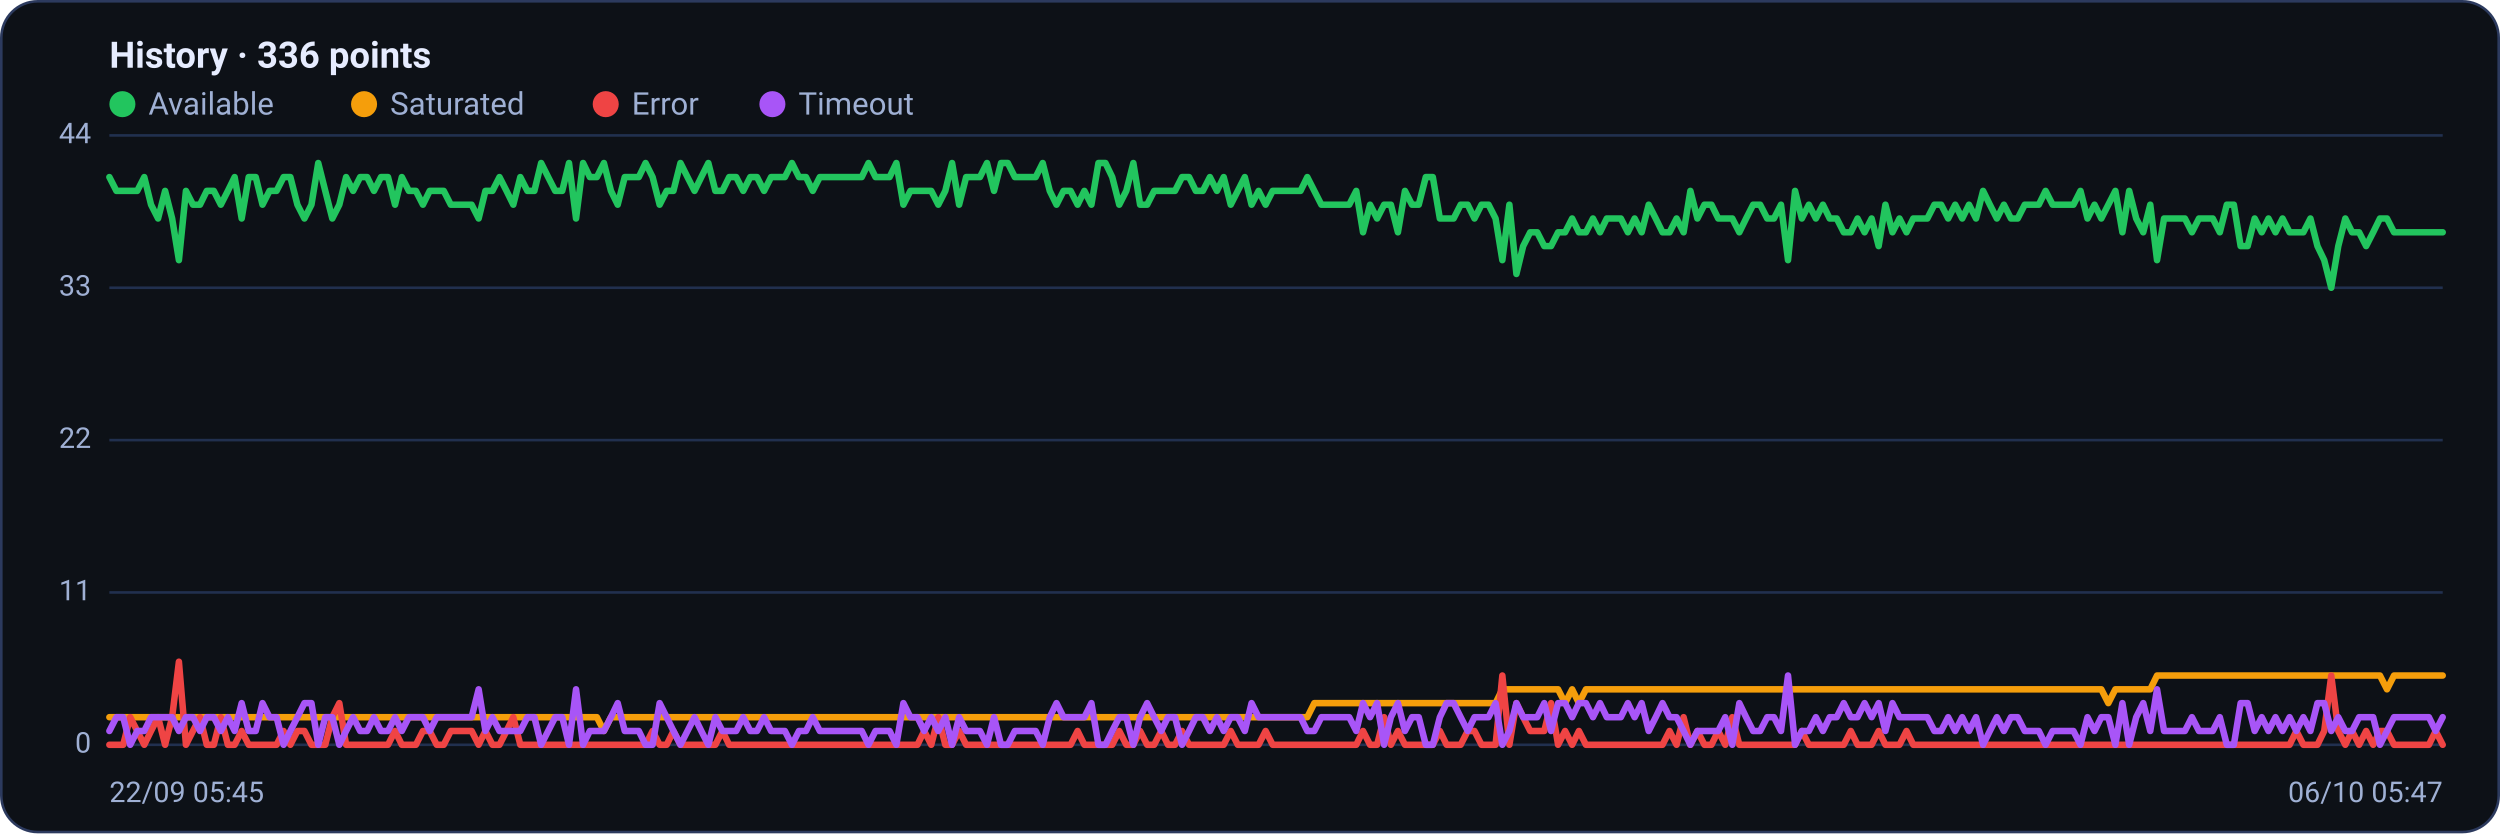
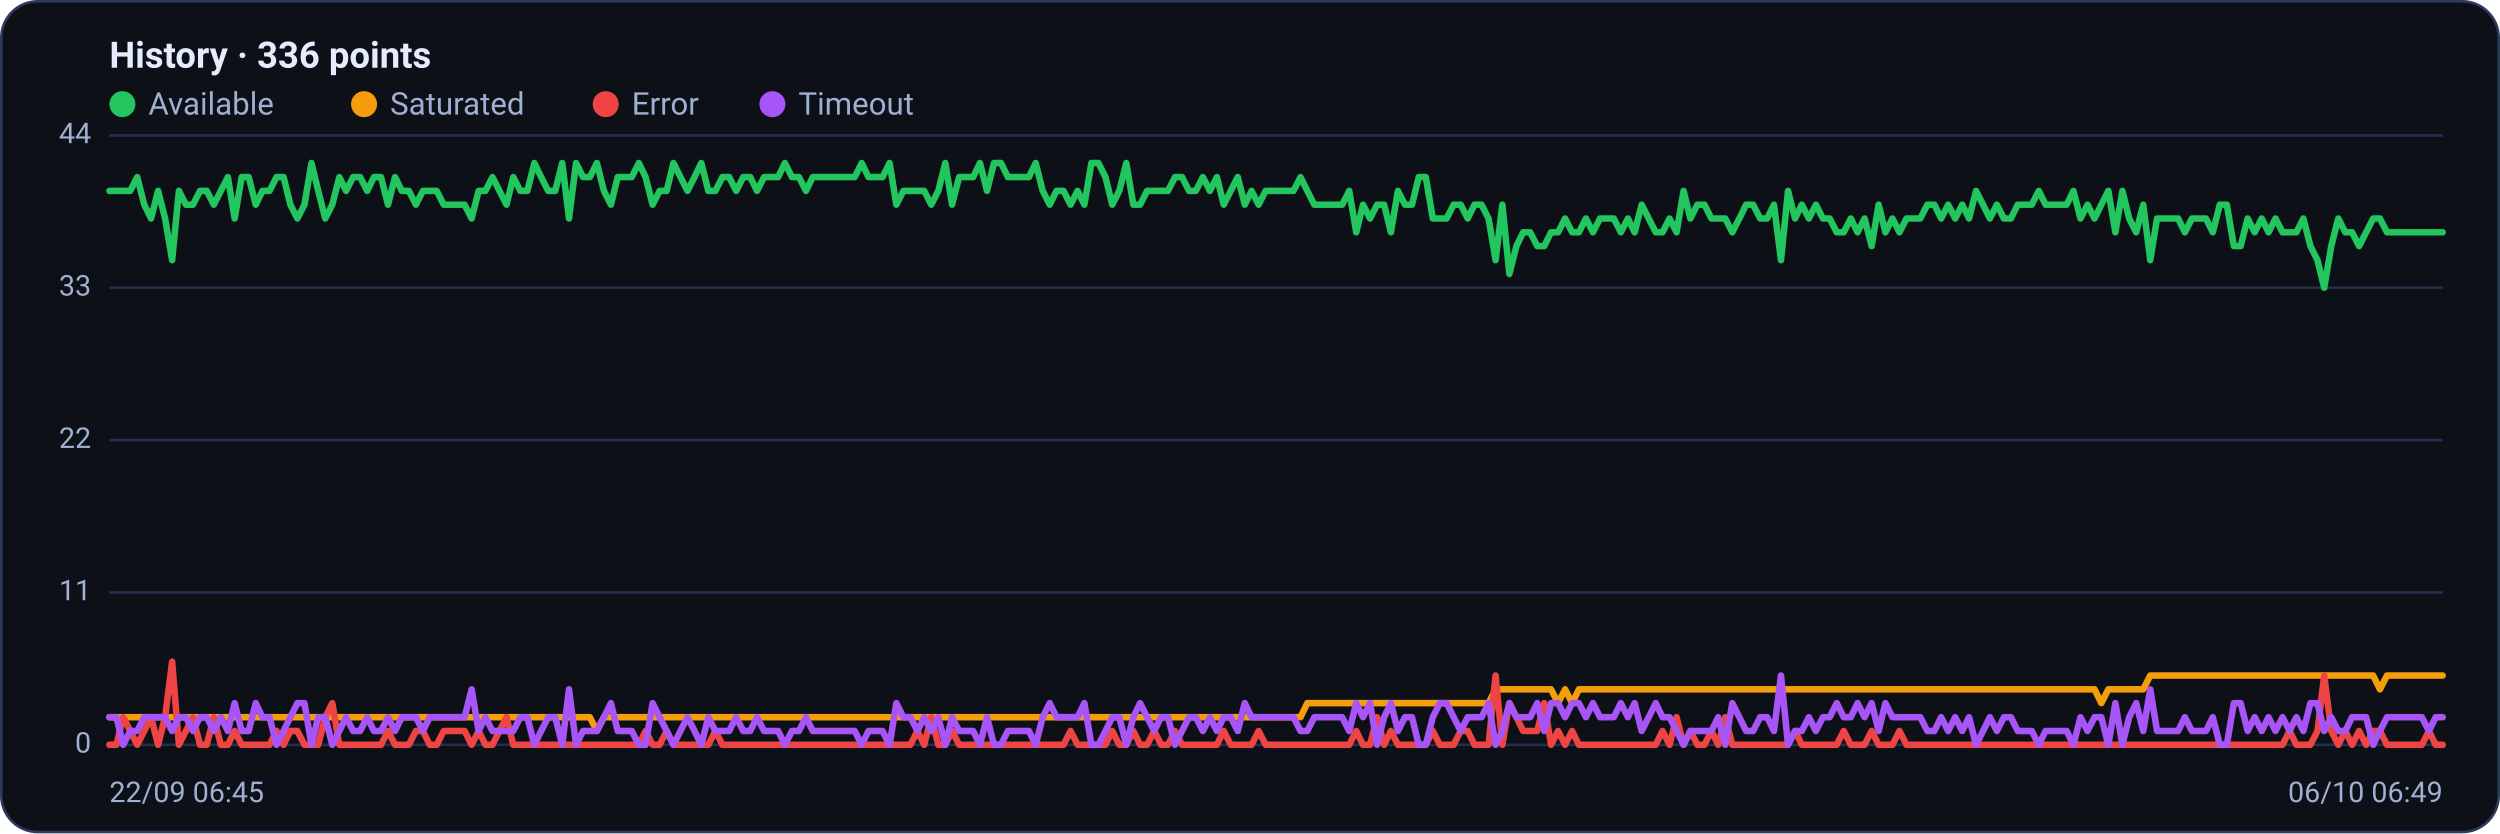
<svg xmlns="http://www.w3.org/2000/svg" viewBox="0 0 960 320" width="960" height="320" font-family="Segoe UI, system-ui, -apple-system, Roboto, Helvetica, Arial, sans-serif" role="img" aria-label="Availability history per region">
  <rect x="0.5" y="0.5" width="959" height="319" rx="14" fill="#0d1117" stroke="#2c3a5e" />
  <text x="42" y="26" font-size="14" font-weight="600" fill="#e6ecff">History · 336 points</text>
  <circle cx="47" cy="40" r="5" fill="#22c55e" />
  <text x="57" y="44" font-size="12" fill="#9fb0d4">Available</text>
  <circle cx="139.8" cy="40" r="5" fill="#f59e0b" />
  <text x="149.8" y="44" font-size="12" fill="#9fb0d4">Saturated</text>
  <circle cx="232.6" cy="40" r="5" fill="#ef4444" />
  <text x="242.6" y="44" font-size="12" fill="#9fb0d4">Error</text>
  <circle cx="296.6" cy="40" r="5" fill="#a855f7" />
  <text x="306.6" y="44" font-size="12" fill="#9fb0d4">Timeout</text>
  <line x1="42" y1="286.0" x2="938" y2="286.0" stroke="#21304f" stroke-width="1" />
  <text x="35" y="289.0" text-anchor="end" font-size="11" fill="#9fb0d4">0</text>
  <line x1="42" y1="227.5" x2="938" y2="227.5" stroke="#21304f" stroke-width="1" />
  <text x="35" y="230.5" text-anchor="end" font-size="11" fill="#9fb0d4">11</text>
  <line x1="42" y1="169.0" x2="938" y2="169.0" stroke="#21304f" stroke-width="1" />
  <text x="35" y="172.0" text-anchor="end" font-size="11" fill="#9fb0d4">22</text>
  <line x1="42" y1="110.5" x2="938" y2="110.5" stroke="#21304f" stroke-width="1" />
  <text x="35" y="113.5" text-anchor="end" font-size="11" fill="#9fb0d4">33</text>
  <line x1="42" y1="52.0" x2="938" y2="52.0" stroke="#21304f" stroke-width="1" />
  <text x="35" y="55.0" text-anchor="end" font-size="11" fill="#9fb0d4">44</text>
-   <polyline fill="none" stroke="#22c55e" stroke-width="2.5" stroke-linejoin="round" stroke-linecap="round" points="42.0,68.0 44.7,73.3 47.3,73.3 50.0,73.3 52.7,73.3 55.4,68.0 58.0,78.6 60.7,83.9 63.4,73.3 66.1,83.9 68.7,99.9 71.4,73.3 74.1,78.6 76.8,78.6 79.4,73.3 82.1,73.3 84.8,78.6 87.5,73.3 90.1,68.0 92.8,83.9 95.5,68.0 98.2,68.0 100.8,78.6 103.5,73.3 106.2,73.3 108.9,68.0 111.5,68.0 114.2,78.6 116.9,83.9 119.6,78.6 122.2,62.6 124.9,73.3 127.6,83.9 130.3,78.6 132.9,68.0 135.6,73.3 138.3,68.0 141.0,68.0 143.6,73.3 146.3,68.0 149.0,68.0 151.7,78.6 154.3,68.0 157.0,73.3 159.7,73.3 162.4,78.6 165.0,73.3 167.7,73.3 170.4,73.3 173.1,78.6 175.7,78.6 178.4,78.6 181.1,78.6 183.8,83.9 186.4,73.3 189.1,73.3 191.8,68.0 194.5,73.3 197.1,78.6 199.8,68.0 202.5,73.3 205.2,73.3 207.8,62.6 210.5,68.0 213.2,73.3 215.9,73.3 218.5,62.6 221.2,83.9 223.9,62.6 226.5,68.0 229.2,68.0 231.9,62.6 234.6,73.3 237.2,78.6 239.9,68.0 242.6,68.0 245.3,68.0 247.9,62.6 250.6,68.0 253.3,78.6 256.0,73.3 258.6,73.3 261.3,62.6 264.0,68.0 266.7,73.3 269.3,68.0 272.0,62.6 274.7,73.3 277.4,73.3 280.0,68.0 282.7,68.0 285.4,73.3 288.1,68.0 290.7,68.0 293.4,73.3 296.1,68.0 298.8,68.0 301.4,68.0 304.1,62.6 306.8,68.0 309.5,68.0 312.1,73.3 314.8,68.0 317.5,68.0 320.2,68.0 322.8,68.0 325.5,68.0 328.2,68.0 330.9,68.0 333.5,62.6 336.2,68.0 338.9,68.0 341.6,68.0 344.2,62.6 346.9,78.6 349.6,73.3 352.3,73.3 354.9,73.3 357.6,73.3 360.3,78.6 363.0,73.3 365.6,62.6 368.3,78.6 371.0,68.0 373.7,68.0 376.3,68.0 379.0,62.6 381.7,73.3 384.4,62.6 387.0,62.6 389.7,68.0 392.4,68.0 395.1,68.0 397.7,68.0 400.4,62.6 403.1,73.3 405.7,78.6 408.4,73.3 411.1,73.3 413.8,78.6 416.4,73.3 419.1,78.6 421.8,62.6 424.5,62.6 427.1,68.0 429.8,78.6 432.5,73.3 435.2,62.6 437.8,78.6 440.5,78.6 443.2,73.3 445.9,73.3 448.5,73.3 451.2,73.3 453.9,68.0 456.6,68.0 459.2,73.3 461.9,73.3 464.6,68.0 467.3,73.3 469.9,68.0 472.6,78.6 475.3,73.3 478.0,68.0 480.6,78.6 483.3,73.3 486.0,78.6 488.7,73.3 491.3,73.3 494.0,73.3 496.7,73.3 499.4,73.3 502.0,68.0 504.7,73.3 507.4,78.6 510.1,78.6 512.7,78.6 515.4,78.6 518.1,78.6 520.8,73.3 523.4,89.2 526.1,78.6 528.8,83.9 531.5,78.6 534.1,78.6 536.8,89.2 539.5,73.3 542.2,78.6 544.8,78.6 547.5,68.0 550.2,68.0 552.9,83.9 555.5,83.9 558.2,83.9 560.9,78.6 563.6,78.6 566.2,83.9 568.9,78.6 571.6,78.6 574.3,83.9 576.9,99.9 579.6,78.6 582.3,105.2 584.9,94.5 587.6,89.2 590.3,89.2 593.0,94.5 595.6,94.5 598.3,89.2 601.0,89.2 603.7,83.9 606.3,89.2 609.0,89.2 611.7,83.9 614.4,89.2 617.0,83.9 619.7,83.9 622.4,83.9 625.1,89.2 627.7,83.9 630.4,89.2 633.1,78.6 635.8,83.9 638.4,89.2 641.1,89.2 643.8,83.9 646.5,89.2 649.1,73.3 651.8,83.9 654.5,78.6 657.2,78.6 659.8,83.9 662.5,83.9 665.2,83.9 667.9,89.2 670.5,83.9 673.2,78.6 675.9,78.6 678.6,83.9 681.2,83.9 683.9,78.6 686.6,99.9 689.3,73.3 691.9,83.9 694.6,78.6 697.3,83.9 700.0,78.6 702.6,83.9 705.3,83.9 708.0,89.2 710.7,89.2 713.3,83.9 716.0,89.2 718.7,83.9 721.4,94.5 724.0,78.6 726.7,89.2 729.4,83.9 732.1,89.2 734.7,83.9 737.4,83.9 740.1,83.9 742.8,78.6 745.4,78.6 748.1,83.9 750.8,78.6 753.5,83.9 756.1,78.6 758.8,83.9 761.5,73.3 764.1,78.6 766.8,83.9 769.5,78.6 772.2,83.9 774.8,83.9 777.5,78.6 780.2,78.6 782.9,78.6 785.5,73.3 788.2,78.6 790.9,78.6 793.6,78.6 796.2,78.6 798.9,73.3 801.6,83.9 804.3,78.6 806.9,83.9 809.6,78.6 812.3,73.3 815.0,89.2 817.6,73.3 820.3,83.9 823.0,89.2 825.7,78.6 828.3,99.9 831.0,83.9 833.7,83.9 836.4,83.9 839.0,83.9 841.7,89.2 844.4,83.9 847.1,83.9 849.7,83.9 852.4,89.2 855.1,78.6 857.8,78.6 860.4,94.5 863.1,94.5 865.8,83.9 868.5,89.2 871.1,83.9 873.8,89.2 876.5,83.9 879.2,89.2 881.8,89.2 884.5,89.2 887.2,83.9 889.9,94.5 892.5,99.9 895.2,110.5 897.9,94.5 900.6,83.9 903.2,89.2 905.9,89.2 908.6,94.5 911.3,89.2 913.9,83.9 916.6,83.9 919.3,89.2 922.0,89.2 924.6,89.2 927.3,89.2 930.0,89.2 932.7,89.2 935.3,89.2 938.0,89.2" />
-   <polyline fill="none" stroke="#f59e0b" stroke-width="2.5" stroke-linejoin="round" stroke-linecap="round" points="42.0,275.4 44.7,275.4 47.3,275.4 50.0,275.4 52.7,275.4 55.4,275.4 58.0,275.4 60.7,275.4 63.4,275.4 66.1,275.4 68.7,275.4 71.4,275.4 74.1,275.4 76.8,275.4 79.4,275.4 82.1,275.4 84.8,275.4 87.5,275.4 90.1,275.4 92.8,275.4 95.5,275.4 98.2,275.4 100.8,275.4 103.5,275.4 106.2,275.4 108.9,275.4 111.5,275.4 114.2,275.4 116.9,275.4 119.6,275.4 122.2,275.4 124.9,275.4 127.6,275.4 130.3,275.4 132.9,275.4 135.6,275.4 138.3,275.4 141.0,275.4 143.6,275.4 146.3,275.4 149.0,275.4 151.7,275.4 154.3,275.4 157.0,275.4 159.7,275.4 162.4,275.4 165.0,275.4 167.7,275.4 170.4,275.4 173.1,275.4 175.7,275.4 178.4,275.4 181.1,275.4 183.8,275.4 186.4,275.4 189.1,275.4 191.8,275.4 194.5,275.4 197.1,275.4 199.8,275.4 202.5,275.4 205.2,275.4 207.8,275.4 210.5,275.4 213.2,275.4 215.9,275.4 218.5,275.4 221.2,275.4 223.9,275.4 226.5,275.4 229.2,275.4 231.9,280.7 234.6,275.4 237.2,275.4 239.9,275.4 242.6,275.4 245.3,275.4 247.9,275.4 250.6,275.4 253.3,275.4 256.0,275.4 258.6,275.4 261.3,275.4 264.0,275.4 266.7,275.4 269.3,275.4 272.0,275.4 274.7,275.4 277.4,275.4 280.0,275.4 282.7,275.4 285.4,275.4 288.1,275.4 290.7,275.4 293.4,275.4 296.1,275.4 298.8,275.4 301.4,275.4 304.1,275.4 306.8,275.4 309.5,275.4 312.1,275.4 314.8,275.4 317.5,275.4 320.2,275.4 322.8,275.4 325.5,275.4 328.2,275.4 330.9,275.4 333.5,275.4 336.2,275.4 338.9,275.4 341.6,275.4 344.2,275.4 346.9,275.4 349.6,275.4 352.3,275.4 354.9,275.4 357.6,275.4 360.3,275.4 363.0,275.4 365.6,275.4 368.3,275.4 371.0,275.4 373.7,275.4 376.3,275.4 379.0,275.4 381.7,275.4 384.4,275.4 387.0,275.4 389.7,275.4 392.4,275.4 395.1,275.4 397.7,275.4 400.4,275.4 403.1,275.4 405.7,275.4 408.4,275.4 411.1,275.4 413.8,275.4 416.4,275.4 419.1,275.4 421.8,275.4 424.5,275.4 427.1,275.4 429.8,275.4 432.5,275.4 435.2,275.4 437.8,275.4 440.5,275.4 443.2,275.4 445.9,275.4 448.5,275.4 451.2,275.4 453.9,275.4 456.6,275.4 459.2,275.4 461.9,275.4 464.6,275.4 467.3,275.4 469.9,275.4 472.6,275.4 475.3,275.4 478.0,275.4 480.6,275.4 483.3,275.4 486.0,275.4 488.7,275.4 491.3,275.4 494.0,275.4 496.7,275.4 499.4,275.4 502.0,275.4 504.7,270.0 507.4,270.0 510.1,270.0 512.7,270.0 515.4,270.0 518.1,270.0 520.8,270.0 523.4,270.0 526.1,270.0 528.8,270.0 531.5,270.0 534.1,270.0 536.8,270.0 539.5,270.0 542.2,270.0 544.8,270.0 547.5,270.0 550.2,270.0 552.9,270.0 555.5,270.0 558.2,270.0 560.9,270.0 563.6,270.0 566.2,270.0 568.9,270.0 571.6,270.0 574.3,270.0 576.9,264.7 579.6,264.7 582.3,264.7 584.9,264.7 587.6,264.7 590.3,264.7 593.0,264.7 595.6,264.7 598.3,264.7 601.0,270.0 603.7,264.7 606.3,270.0 609.0,264.7 611.7,264.7 614.4,264.7 617.0,264.7 619.7,264.7 622.4,264.7 625.1,264.7 627.7,264.7 630.4,264.7 633.1,264.7 635.8,264.7 638.4,264.7 641.1,264.7 643.8,264.7 646.5,264.7 649.1,264.7 651.8,264.7 654.5,264.7 657.2,264.7 659.8,264.7 662.5,264.7 665.2,264.7 667.9,264.7 670.5,264.7 673.2,264.7 675.9,264.7 678.6,264.7 681.2,264.7 683.9,264.7 686.6,264.7 689.3,264.7 691.9,264.7 694.6,264.7 697.3,264.7 700.0,264.7 702.6,264.7 705.3,264.7 708.0,264.7 710.7,264.7 713.3,264.7 716.0,264.7 718.7,264.7 721.4,264.7 724.0,264.7 726.7,264.7 729.4,264.7 732.1,264.7 734.7,264.7 737.4,264.7 740.1,264.7 742.8,264.7 745.4,264.7 748.1,264.7 750.8,264.7 753.5,264.7 756.1,264.7 758.8,264.7 761.5,264.7 764.1,264.7 766.8,264.7 769.5,264.7 772.2,264.7 774.8,264.7 777.5,264.7 780.2,264.7 782.9,264.7 785.5,264.7 788.2,264.7 790.9,264.7 793.6,264.7 796.2,264.7 798.9,264.7 801.6,264.7 804.3,264.7 806.9,264.7 809.6,270.0 812.3,264.7 815.0,264.7 817.6,264.7 820.3,264.7 823.0,264.7 825.7,264.7 828.3,259.4 831.0,259.4 833.7,259.4 836.4,259.4 839.0,259.4 841.7,259.4 844.4,259.4 847.1,259.4 849.7,259.4 852.4,259.4 855.1,259.4 857.8,259.4 860.4,259.4 863.1,259.4 865.8,259.4 868.5,259.4 871.1,259.4 873.8,259.4 876.5,259.4 879.2,259.4 881.8,259.4 884.5,259.4 887.2,259.4 889.9,259.4 892.5,259.4 895.2,259.4 897.9,259.4 900.6,259.4 903.2,259.4 905.9,259.4 908.6,259.4 911.3,259.4 913.9,259.4 916.6,264.7 919.3,259.4 922.0,259.4 924.6,259.4 927.3,259.4 930.0,259.4 932.7,259.4 935.3,259.4 938.0,259.4" />
-   <polyline fill="none" stroke="#ef4444" stroke-width="2.5" stroke-linejoin="round" stroke-linecap="round" points="42.0,286.0 44.7,286.0 47.3,286.0 50.0,275.4 52.7,280.7 55.4,286.0 58.0,280.7 60.7,275.4 63.4,286.0 66.1,275.4 68.7,254.1 71.4,286.0 74.1,280.7 76.8,275.4 79.4,286.0 82.1,286.0 84.8,275.4 87.5,286.0 90.1,286.0 92.8,280.7 95.5,286.0 98.2,286.0 100.8,286.0 103.5,286.0 106.2,286.0 108.9,280.7 111.5,286.0 114.2,280.7 116.9,280.7 119.6,286.0 122.2,286.0 124.9,286.0 127.6,275.4 130.3,270.0 132.9,286.0 135.6,286.0 138.3,286.0 141.0,286.0 143.6,286.0 146.3,286.0 149.0,286.0 151.7,280.7 154.3,286.0 157.0,286.0 159.7,286.0 162.4,280.7 165.0,280.7 167.7,286.0 170.4,286.0 173.1,280.7 175.7,280.7 178.4,280.7 181.1,280.7 183.8,286.0 186.4,280.7 189.1,286.0 191.8,286.0 194.5,280.7 197.1,275.4 199.8,286.0 202.5,286.0 205.2,286.0 207.8,286.0 210.5,286.0 213.2,286.0 215.9,286.0 218.5,286.0 221.2,286.0 223.9,286.0 226.5,286.0 229.2,286.0 231.9,286.0 234.6,286.0 237.2,286.0 239.9,286.0 242.6,286.0 245.3,286.0 247.9,286.0 250.6,280.7 253.3,286.0 256.0,286.0 258.6,280.7 261.3,286.0 264.0,286.0 266.7,286.0 269.3,286.0 272.0,286.0 274.7,286.0 277.4,280.7 280.0,286.0 282.7,286.0 285.4,286.0 288.1,286.0 290.7,286.0 293.4,286.0 296.1,286.0 298.8,286.0 301.4,286.0 304.1,286.0 306.8,286.0 309.5,286.0 312.1,286.0 314.8,286.0 317.5,286.0 320.2,286.0 322.8,286.0 325.5,286.0 328.2,286.0 330.9,286.0 333.5,286.0 336.2,286.0 338.9,286.0 341.6,286.0 344.2,286.0 346.9,286.0 349.6,286.0 352.3,286.0 354.9,280.7 357.6,286.0 360.3,275.4 363.0,286.0 365.6,286.0 368.3,280.7 371.0,286.0 373.7,286.0 376.3,286.0 379.0,286.0 381.7,286.0 384.4,286.0 387.0,286.0 389.7,286.0 392.4,286.0 395.1,286.0 397.7,286.0 400.4,286.0 403.1,286.0 405.7,286.0 408.4,286.0 411.1,286.0 413.8,280.7 416.4,286.0 419.1,286.0 421.8,286.0 424.5,286.0 427.1,286.0 429.8,280.7 432.5,286.0 435.2,286.0 437.8,280.7 440.5,286.0 443.2,286.0 445.9,280.7 448.5,286.0 451.2,286.0 453.9,280.7 456.6,286.0 459.2,286.0 461.9,286.0 464.6,286.0 467.3,286.0 469.9,286.0 472.6,280.7 475.3,286.0 478.0,286.0 480.6,286.0 483.3,286.0 486.0,280.7 488.7,286.0 491.3,286.0 494.0,286.0 496.7,286.0 499.4,286.0 502.0,286.0 504.7,286.0 507.4,286.0 510.1,286.0 512.7,286.0 515.4,286.0 518.1,286.0 520.8,286.0 523.4,280.7 526.1,286.0 528.8,286.0 531.5,275.4 534.1,286.0 536.8,280.7 539.5,286.0 542.2,286.0 544.8,286.0 547.5,286.0 550.2,286.0 552.9,280.7 555.5,286.0 558.2,286.0 560.9,286.0 563.6,280.7 566.2,280.7 568.9,286.0 571.6,286.0 574.3,286.0 576.9,259.4 579.6,286.0 582.3,270.0 584.9,275.4 587.6,280.7 590.3,280.7 593.0,280.7 595.6,270.0 598.3,286.0 601.0,280.7 603.7,286.0 606.3,280.7 609.0,286.0 611.7,286.0 614.4,286.0 617.0,286.0 619.7,286.0 622.4,286.0 625.1,286.0 627.7,286.0 630.4,286.0 633.1,286.0 635.8,286.0 638.4,286.0 641.1,280.7 643.8,286.0 646.5,275.4 649.1,286.0 651.8,280.7 654.5,286.0 657.2,286.0 659.8,280.7 662.5,286.0 665.2,275.4 667.9,286.0 670.5,286.0 673.2,286.0 675.9,286.0 678.6,286.0 681.2,286.0 683.9,286.0 686.6,286.0 689.3,286.0 691.9,280.7 694.6,286.0 697.3,286.0 700.0,286.0 702.6,286.0 705.3,286.0 708.0,286.0 710.7,280.7 713.3,286.0 716.0,286.0 718.7,286.0 721.4,280.7 724.0,286.0 726.7,286.0 729.4,286.0 732.1,280.7 734.7,286.0 737.4,286.0 740.1,286.0 742.8,286.0 745.4,286.0 748.1,286.0 750.8,286.0 753.5,286.0 756.1,286.0 758.8,286.0 761.5,286.0 764.1,286.0 766.8,286.0 769.5,286.0 772.2,286.0 774.8,286.0 777.5,286.0 780.2,286.0 782.9,286.0 785.5,286.0 788.2,286.0 790.9,286.0 793.6,286.0 796.2,286.0 798.9,286.0 801.6,286.0 804.3,286.0 806.9,286.0 809.6,286.0 812.3,286.0 815.0,286.0 817.6,286.0 820.3,286.0 823.0,286.0 825.7,286.0 828.3,286.0 831.0,286.0 833.7,286.0 836.4,286.0 839.0,286.0 841.7,286.0 844.4,286.0 847.1,286.0 849.7,286.0 852.4,286.0 855.1,286.0 857.8,286.0 860.4,286.0 863.1,286.0 865.8,286.0 868.5,286.0 871.1,286.0 873.8,286.0 876.5,286.0 879.2,286.0 881.8,280.7 884.5,286.0 887.2,286.0 889.9,286.0 892.5,280.7 895.2,259.4 897.9,280.7 900.6,286.0 903.2,280.7 905.9,286.0 908.6,280.7 911.3,286.0 913.9,280.7 916.6,280.7 919.3,286.0 922.0,286.0 924.6,286.0 927.3,286.0 930.0,286.0 932.7,286.0 935.3,280.7 938.0,286.0" />
-   <polyline fill="none" stroke="#a855f7" stroke-width="2.5" stroke-linejoin="round" stroke-linecap="round" points="42.0,280.7 44.7,275.4 47.3,275.4 50.0,286.0 52.7,280.7 55.4,280.7 58.0,275.4 60.7,275.4 63.4,275.4 66.1,275.4 68.7,280.7 71.4,275.4 74.1,275.4 76.8,280.7 79.4,275.4 82.1,275.4 84.8,280.7 87.5,275.4 90.1,280.7 92.8,270.0 95.5,280.7 98.2,280.7 100.8,270.0 103.5,275.4 106.2,275.4 108.9,286.0 111.5,280.7 114.2,275.4 116.9,270.0 119.6,270.0 122.2,286.0 124.9,275.4 127.6,275.4 130.3,286.0 132.9,280.7 135.6,275.4 138.3,280.7 141.0,280.7 143.6,275.4 146.3,280.7 149.0,280.7 151.7,275.4 154.3,280.7 157.0,275.4 159.7,275.4 162.4,275.4 165.0,280.7 167.7,275.4 170.4,275.4 173.1,275.4 175.7,275.4 178.4,275.4 181.1,275.4 183.8,264.7 186.4,280.7 189.1,275.4 191.8,280.7 194.5,280.7 197.1,280.7 199.8,280.7 202.5,275.4 205.2,275.4 207.8,286.0 210.5,280.7 213.2,275.4 215.9,275.4 218.5,286.0 221.2,264.7 223.9,286.0 226.5,280.7 229.2,280.7 231.9,280.7 234.6,275.4 237.2,270.0 239.9,280.7 242.6,280.7 245.3,280.7 247.9,286.0 250.6,286.0 253.3,270.0 256.0,275.4 258.6,280.7 261.3,286.0 264.0,280.7 266.7,275.4 269.3,280.7 272.0,286.0 274.7,275.4 277.4,280.7 280.0,280.7 282.7,280.7 285.4,275.4 288.1,280.7 290.7,280.7 293.4,275.4 296.1,280.7 298.8,280.7 301.4,280.7 304.1,286.0 306.8,280.7 309.5,280.7 312.1,275.4 314.8,280.7 317.5,280.7 320.2,280.7 322.8,280.7 325.5,280.7 328.2,280.7 330.9,280.7 333.5,286.0 336.2,280.7 338.9,280.7 341.6,280.7 344.2,286.0 346.9,270.0 349.6,275.4 352.3,275.4 354.9,280.7 357.6,275.4 360.3,280.7 363.0,275.4 365.6,286.0 368.3,275.4 371.0,280.7 373.7,280.7 376.3,280.7 379.0,286.0 381.7,275.4 384.4,286.0 387.0,286.0 389.7,280.7 392.4,280.7 395.1,280.7 397.7,280.7 400.4,286.0 403.1,275.4 405.7,270.0 408.4,275.4 411.1,275.4 413.8,275.4 416.4,275.4 419.1,270.0 421.8,286.0 424.5,286.0 427.1,280.7 429.8,275.4 432.5,275.4 435.2,286.0 437.8,275.4 440.5,270.0 443.2,275.4 445.9,280.7 448.5,275.4 451.2,275.4 453.9,286.0 456.6,280.7 459.2,275.4 461.9,275.4 464.6,280.7 467.3,275.4 469.9,280.7 472.6,275.4 475.3,275.4 478.0,280.7 480.6,270.0 483.3,275.4 486.0,275.4 488.7,275.4 491.3,275.4 494.0,275.4 496.7,275.4 499.4,275.4 502.0,280.7 504.7,280.7 507.4,275.4 510.1,275.4 512.7,275.4 515.4,275.4 518.1,275.4 520.8,280.7 523.4,270.0 526.1,275.4 528.8,270.0 531.5,286.0 534.1,275.4 536.8,270.0 539.5,280.7 542.2,275.4 544.8,275.4 547.5,286.0 550.2,286.0 552.9,275.4 555.5,270.0 558.2,270.0 560.9,275.4 563.6,280.7 566.2,275.4 568.9,275.4 571.6,275.4 574.3,270.0 576.9,286.0 579.6,280.7 582.3,270.0 584.9,275.4 587.6,275.4 590.3,275.4 593.0,270.0 595.6,280.7 598.3,270.0 601.0,270.0 603.7,275.4 606.3,270.0 609.0,270.0 611.7,275.4 614.4,270.0 617.0,275.4 619.7,275.4 622.4,275.4 625.1,270.0 627.7,275.4 630.4,270.0 633.1,280.7 635.8,275.4 638.4,270.0 641.1,275.4 643.8,275.4 646.5,280.7 649.1,286.0 651.8,280.7 654.5,280.7 657.2,280.7 659.8,280.7 662.5,275.4 665.2,286.0 667.9,270.0 670.5,275.4 673.2,280.7 675.9,280.7 678.6,275.4 681.2,275.4 683.9,280.7 686.6,259.4 689.3,286.0 691.9,280.7 694.6,280.7 697.3,275.4 700.0,280.7 702.6,275.4 705.3,275.4 708.0,270.0 710.7,275.4 713.3,275.4 716.0,270.0 718.7,275.4 721.4,270.0 724.0,280.7 726.7,270.0 729.4,275.4 732.1,275.4 734.7,275.4 737.4,275.4 740.1,275.4 742.8,280.7 745.4,280.7 748.1,275.4 750.8,280.7 753.5,275.4 756.1,280.7 758.8,275.4 761.5,286.0 764.1,280.7 766.8,275.4 769.5,280.7 772.2,275.4 774.8,275.4 777.5,280.7 780.2,280.7 782.9,280.7 785.5,286.0 788.2,280.7 790.9,280.7 793.6,280.7 796.2,280.7 798.9,286.0 801.6,275.4 804.3,280.7 806.9,275.4 809.6,275.4 812.3,286.0 815.0,270.0 817.6,286.0 820.3,275.4 823.0,270.0 825.7,280.7 828.3,264.7 831.0,280.7 833.7,280.7 836.4,280.7 839.0,280.7 841.7,275.4 844.4,280.7 847.1,280.7 849.7,280.7 852.4,275.4 855.1,286.0 857.8,286.0 860.4,270.0 863.1,270.0 865.8,280.7 868.5,275.4 871.1,280.7 873.8,275.4 876.5,280.7 879.2,275.4 881.8,280.7 884.5,275.4 887.2,280.7 889.9,270.0 892.5,270.0 895.2,280.7 897.9,275.4 900.6,280.7 903.2,280.7 905.9,275.4 908.6,275.4 911.3,275.4 913.9,286.0 916.6,280.7 919.3,275.4 922.0,275.4 924.6,275.4 927.3,275.4 930.0,275.4 932.7,275.4 935.3,280.7 938.0,275.4" />
-   <text x="42" y="308" font-size="11" fill="#9fb0d4">22/09 05:45</text>
-   <text x="938" y="308" text-anchor="end" font-size="11" fill="#9fb0d4">06/10 05:47</text>
+   <polyline fill="none" stroke="#22c55e" stroke-width="2.5" stroke-linejoin="round" stroke-linecap="round" points="42.0,73.3 44.7,73.3 47.3,73.3 50.0,73.3 52.7,68.0 55.4,78.6 58.0,83.9 60.7,73.3 63.4,83.9 66.1,99.9 68.7,73.3 71.4,78.6 74.1,78.6 76.8,73.3 79.4,73.3 82.1,78.6 84.8,73.3 87.5,68.0 90.1,83.9 92.8,68.0 95.5,68.0 98.2,78.6 100.8,73.3 103.5,73.3 106.2,68.0 108.9,68.0 111.5,78.6 114.2,83.9 116.9,78.6 119.6,62.6 122.2,73.3 124.9,83.9 127.6,78.6 130.3,68.0 132.9,73.3 135.6,68.0 138.3,68.0 141.0,73.3 143.6,68.0 146.3,68.0 149.0,78.6 151.7,68.0 154.3,73.3 157.0,73.3 159.7,78.6 162.4,73.3 165.0,73.3 167.7,73.3 170.4,78.6 173.1,78.6 175.7,78.6 178.4,78.6 181.1,83.9 183.8,73.3 186.4,73.3 189.1,68.0 191.8,73.3 194.5,78.6 197.1,68.0 199.8,73.3 202.5,73.3 205.2,62.6 207.8,68.0 210.5,73.3 213.2,73.3 215.9,62.6 218.5,83.9 221.2,62.6 223.9,68.0 226.5,68.0 229.2,62.6 231.9,73.3 234.6,78.6 237.2,68.0 239.9,68.0 242.6,68.0 245.3,62.6 247.9,68.0 250.6,78.6 253.3,73.3 256.0,73.3 258.6,62.6 261.3,68.0 264.0,73.3 266.7,68.0 269.3,62.6 272.0,73.3 274.7,73.3 277.4,68.0 280.0,68.0 282.7,73.3 285.4,68.0 288.1,68.0 290.7,73.3 293.4,68.0 296.1,68.0 298.8,68.0 301.4,62.6 304.1,68.0 306.8,68.0 309.5,73.3 312.1,68.0 314.8,68.0 317.5,68.0 320.2,68.0 322.8,68.0 325.5,68.0 328.2,68.0 330.9,62.6 333.5,68.0 336.2,68.0 338.9,68.0 341.6,62.6 344.2,78.6 346.9,73.3 349.6,73.3 352.3,73.3 354.9,73.3 357.6,78.6 360.3,73.3 363.0,62.6 365.6,78.6 368.3,68.0 371.0,68.0 373.7,68.0 376.3,62.6 379.0,73.3 381.7,62.6 384.4,62.6 387.0,68.0 389.7,68.0 392.4,68.0 395.1,68.0 397.7,62.6 400.4,73.3 403.1,78.6 405.7,73.3 408.4,73.3 411.1,78.6 413.8,73.3 416.4,78.6 419.1,62.6 421.8,62.6 424.5,68.0 427.1,78.6 429.8,73.3 432.5,62.6 435.2,78.6 437.8,78.6 440.5,73.3 443.2,73.3 445.9,73.3 448.5,73.3 451.2,68.0 453.9,68.0 456.6,73.3 459.2,73.3 461.9,68.0 464.6,73.3 467.3,68.0 469.9,78.6 472.6,73.3 475.3,68.0 478.0,78.6 480.6,73.3 483.3,78.6 486.0,73.3 488.7,73.3 491.3,73.3 494.0,73.3 496.7,73.3 499.4,68.0 502.0,73.3 504.7,78.6 507.4,78.6 510.1,78.6 512.7,78.6 515.4,78.6 518.1,73.3 520.8,89.2 523.4,78.6 526.1,83.9 528.8,78.6 531.5,78.6 534.1,89.2 536.8,73.3 539.5,78.6 542.2,78.6 544.8,68.0 547.5,68.0 550.2,83.9 552.9,83.9 555.5,83.9 558.2,78.6 560.9,78.6 563.6,83.9 566.2,78.6 568.9,78.6 571.6,83.9 574.3,99.9 576.9,78.6 579.6,105.2 582.3,94.5 584.9,89.2 587.6,89.2 590.3,94.5 593.0,94.5 595.6,89.2 598.3,89.2 601.0,83.9 603.7,89.2 606.3,89.2 609.0,83.9 611.7,89.2 614.4,83.9 617.0,83.9 619.7,83.9 622.4,89.2 625.1,83.9 627.7,89.2 630.4,78.6 633.1,83.9 635.8,89.2 638.4,89.2 641.1,83.9 643.8,89.2 646.5,73.3 649.1,83.9 651.8,78.6 654.5,78.6 657.2,83.9 659.8,83.9 662.5,83.9 665.2,89.2 667.9,83.9 670.5,78.6 673.2,78.6 675.9,83.9 678.6,83.9 681.2,78.6 683.9,99.9 686.6,73.3 689.3,83.9 691.9,78.6 694.6,83.9 697.3,78.6 700.0,83.9 702.6,83.9 705.3,89.2 708.0,89.2 710.7,83.9 713.3,89.2 716.0,83.9 718.7,94.5 721.4,78.6 724.0,89.2 726.7,83.9 729.4,89.2 732.1,83.9 734.7,83.9 737.4,83.9 740.1,78.6 742.8,78.6 745.4,83.9 748.1,78.6 750.8,83.9 753.5,78.6 756.1,83.9 758.8,73.3 761.5,78.6 764.1,83.9 766.8,78.6 769.5,83.9 772.2,83.9 774.8,78.6 777.5,78.6 780.2,78.6 782.9,73.3 785.5,78.6 788.2,78.6 790.9,78.6 793.6,78.6 796.2,73.3 798.9,83.9 801.6,78.6 804.3,83.9 806.9,78.6 809.6,73.3 812.3,89.2 815.0,73.3 817.6,83.9 820.3,89.2 823.0,78.6 825.7,99.9 828.3,83.9 831.0,83.9 833.7,83.9 836.4,83.9 839.0,89.2 841.7,83.9 844.4,83.9 847.1,83.9 849.7,89.2 852.4,78.6 855.1,78.6 857.8,94.5 860.4,94.5 863.1,83.9 865.8,89.2 868.5,83.9 871.1,89.2 873.8,83.9 876.5,89.2 879.2,89.2 881.8,89.2 884.5,83.9 887.2,94.5 889.9,99.9 892.5,110.5 895.2,94.5 897.9,83.9 900.6,89.2 903.2,89.2 905.9,94.5 908.6,89.2 911.3,83.9 913.9,83.9 916.6,89.2 919.3,89.2 922.0,89.2 924.6,89.2 927.3,89.2 930.0,89.2 932.7,89.2 935.3,89.2 938.0,89.2" />
+   <polyline fill="none" stroke="#f59e0b" stroke-width="2.5" stroke-linejoin="round" stroke-linecap="round" points="42.0,275.4 44.7,275.4 47.3,275.4 50.0,275.4 52.7,275.4 55.4,275.4 58.0,275.4 60.7,275.4 63.4,275.4 66.1,275.4 68.7,275.4 71.4,275.4 74.1,275.4 76.8,275.4 79.4,275.4 82.1,275.4 84.8,275.4 87.5,275.4 90.1,275.4 92.8,275.4 95.5,275.4 98.2,275.4 100.8,275.4 103.5,275.4 106.2,275.4 108.9,275.4 111.5,275.4 114.2,275.4 116.9,275.4 119.6,275.4 122.2,275.4 124.9,275.4 127.6,275.4 130.3,275.4 132.9,275.4 135.6,275.4 138.3,275.4 141.0,275.4 143.6,275.4 146.3,275.4 149.0,275.4 151.7,275.4 154.3,275.4 157.0,275.4 159.7,275.4 162.4,275.4 165.0,275.4 167.7,275.4 170.4,275.4 173.1,275.4 175.7,275.4 178.4,275.4 181.1,275.4 183.8,275.4 186.4,275.4 189.1,275.4 191.8,275.4 194.5,275.4 197.1,275.4 199.8,275.4 202.5,275.4 205.2,275.4 207.8,275.4 210.5,275.4 213.2,275.4 215.9,275.4 218.5,275.4 221.2,275.4 223.9,275.4 226.5,275.4 229.2,280.7 231.9,275.4 234.6,275.4 237.2,275.4 239.9,275.4 242.6,275.4 245.3,275.4 247.9,275.4 250.6,275.4 253.3,275.4 256.0,275.4 258.6,275.4 261.3,275.4 264.0,275.4 266.7,275.4 269.3,275.4 272.0,275.4 274.7,275.4 277.4,275.4 280.0,275.4 282.7,275.4 285.4,275.4 288.1,275.4 290.7,275.4 293.4,275.4 296.1,275.4 298.8,275.4 301.4,275.4 304.1,275.4 306.8,275.4 309.5,275.4 312.1,275.4 314.8,275.4 317.5,275.4 320.2,275.4 322.8,275.4 325.5,275.4 328.2,275.4 330.9,275.4 333.5,275.4 336.2,275.4 338.9,275.4 341.6,275.4 344.2,275.4 346.9,275.4 349.6,275.4 352.3,275.4 354.9,275.4 357.6,275.4 360.3,275.4 363.0,275.4 365.6,275.4 368.3,275.4 371.0,275.4 373.7,275.4 376.3,275.4 379.0,275.4 381.7,275.4 384.4,275.4 387.0,275.4 389.7,275.4 392.4,275.4 395.1,275.4 397.7,275.4 400.4,275.4 403.1,275.4 405.7,275.4 408.4,275.4 411.1,275.4 413.8,275.4 416.4,275.4 419.1,275.4 421.8,275.4 424.5,275.4 427.1,275.4 429.8,275.4 432.5,275.4 435.2,275.4 437.8,275.4 440.5,275.4 443.2,275.4 445.9,275.4 448.5,275.4 451.2,275.4 453.9,275.4 456.6,275.4 459.2,275.4 461.9,275.4 464.6,275.4 467.3,275.4 469.9,275.4 472.6,275.4 475.3,275.4 478.0,275.4 480.6,275.4 483.3,275.4 486.0,275.4 488.7,275.4 491.3,275.4 494.0,275.4 496.7,275.4 499.4,275.4 502.0,270.0 504.7,270.0 507.4,270.0 510.1,270.0 512.7,270.0 515.4,270.0 518.1,270.0 520.8,270.0 523.4,270.0 526.1,270.0 528.8,270.0 531.5,270.0 534.1,270.0 536.8,270.0 539.5,270.0 542.2,270.0 544.8,270.0 547.5,270.0 550.2,270.0 552.9,270.0 555.5,270.0 558.2,270.0 560.9,270.0 563.6,270.0 566.2,270.0 568.9,270.0 571.6,270.0 574.3,264.7 576.9,264.7 579.6,264.7 582.3,264.7 584.9,264.7 587.6,264.7 590.3,264.7 593.0,264.7 595.6,264.7 598.3,270.0 601.0,264.7 603.7,270.0 606.3,264.7 609.0,264.7 611.7,264.7 614.4,264.7 617.0,264.7 619.7,264.7 622.4,264.7 625.1,264.7 627.7,264.7 630.4,264.7 633.1,264.7 635.8,264.7 638.4,264.7 641.1,264.7 643.8,264.7 646.5,264.7 649.1,264.7 651.8,264.7 654.5,264.7 657.2,264.7 659.8,264.7 662.5,264.7 665.2,264.7 667.9,264.7 670.5,264.7 673.2,264.7 675.9,264.7 678.6,264.7 681.2,264.7 683.9,264.7 686.6,264.7 689.3,264.7 691.9,264.7 694.6,264.7 697.3,264.7 700.0,264.7 702.6,264.7 705.3,264.7 708.0,264.7 710.7,264.7 713.3,264.7 716.0,264.7 718.7,264.7 721.4,264.7 724.0,264.7 726.7,264.7 729.4,264.7 732.1,264.7 734.7,264.7 737.4,264.7 740.1,264.7 742.8,264.7 745.4,264.7 748.1,264.7 750.8,264.7 753.5,264.7 756.1,264.7 758.8,264.7 761.5,264.7 764.1,264.7 766.8,264.7 769.5,264.7 772.2,264.7 774.8,264.7 777.5,264.7 780.2,264.7 782.9,264.7 785.5,264.7 788.2,264.7 790.9,264.7 793.6,264.7 796.2,264.7 798.9,264.7 801.6,264.7 804.3,264.7 806.9,270.0 809.6,264.7 812.3,264.7 815.0,264.7 817.6,264.7 820.3,264.7 823.0,264.7 825.7,259.4 828.3,259.4 831.0,259.4 833.7,259.4 836.4,259.4 839.0,259.4 841.7,259.4 844.4,259.4 847.1,259.4 849.7,259.4 852.4,259.4 855.1,259.4 857.8,259.4 860.4,259.4 863.1,259.4 865.8,259.4 868.5,259.4 871.1,259.4 873.8,259.4 876.5,259.4 879.2,259.4 881.8,259.4 884.5,259.4 887.2,259.4 889.9,259.4 892.5,259.4 895.2,259.4 897.9,259.4 900.6,259.4 903.2,259.4 905.9,259.4 908.6,259.4 911.3,259.4 913.9,264.7 916.6,259.4 919.3,259.4 922.0,259.4 924.6,259.4 927.3,259.4 930.0,259.4 932.7,259.4 935.3,259.4 938.0,259.4" />
+   <polyline fill="none" stroke="#ef4444" stroke-width="2.5" stroke-linejoin="round" stroke-linecap="round" points="42.0,286.0 44.7,286.0 47.3,275.4 50.0,280.7 52.7,286.0 55.4,280.7 58.0,275.4 60.7,286.0 63.4,275.4 66.1,254.1 68.7,286.0 71.4,280.7 74.1,275.4 76.8,286.0 79.4,286.0 82.1,275.4 84.8,286.0 87.5,286.0 90.1,280.7 92.8,286.0 95.5,286.0 98.2,286.0 100.8,286.0 103.5,286.0 106.2,280.7 108.9,286.0 111.5,280.7 114.2,280.7 116.9,286.0 119.6,286.0 122.2,286.0 124.9,275.4 127.6,270.0 130.3,286.0 132.9,286.0 135.6,286.0 138.3,286.0 141.0,286.0 143.6,286.0 146.3,286.0 149.0,280.7 151.7,286.0 154.3,286.0 157.0,286.0 159.7,280.7 162.4,280.7 165.0,286.0 167.7,286.0 170.4,280.7 173.1,280.7 175.7,280.7 178.4,280.7 181.1,286.0 183.8,280.7 186.4,286.0 189.1,286.0 191.8,280.7 194.5,275.4 197.1,286.0 199.8,286.0 202.5,286.0 205.2,286.0 207.8,286.0 210.5,286.0 213.2,286.0 215.9,286.0 218.5,286.0 221.2,286.0 223.9,286.0 226.5,286.0 229.2,286.0 231.9,286.0 234.6,286.0 237.2,286.0 239.9,286.0 242.6,286.0 245.3,286.0 247.9,280.7 250.6,286.0 253.3,286.0 256.0,280.7 258.6,286.0 261.3,286.0 264.0,286.0 266.7,286.0 269.3,286.0 272.0,286.0 274.7,280.7 277.4,286.0 280.0,286.0 282.7,286.0 285.4,286.0 288.1,286.0 290.7,286.0 293.4,286.0 296.1,286.0 298.8,286.0 301.4,286.0 304.1,286.0 306.8,286.0 309.5,286.0 312.1,286.0 314.8,286.0 317.5,286.0 320.2,286.0 322.8,286.0 325.5,286.0 328.2,286.0 330.9,286.0 333.5,286.0 336.2,286.0 338.9,286.0 341.6,286.0 344.2,286.0 346.9,286.0 349.6,286.0 352.3,280.7 354.9,286.0 357.6,275.4 360.3,286.0 363.0,286.0 365.6,280.7 368.3,286.0 371.0,286.0 373.7,286.0 376.3,286.0 379.0,286.0 381.7,286.0 384.4,286.0 387.0,286.0 389.7,286.0 392.4,286.0 395.1,286.0 397.7,286.0 400.4,286.0 403.1,286.0 405.7,286.0 408.4,286.0 411.1,280.7 413.8,286.0 416.4,286.0 419.1,286.0 421.8,286.0 424.5,286.0 427.1,280.7 429.8,286.0 432.5,286.0 435.2,280.7 437.8,286.0 440.5,286.0 443.2,280.7 445.9,286.0 448.5,286.0 451.2,280.7 453.9,286.0 456.6,286.0 459.2,286.0 461.9,286.0 464.6,286.0 467.3,286.0 469.9,280.7 472.6,286.0 475.3,286.0 478.0,286.0 480.6,286.0 483.3,280.7 486.0,286.0 488.7,286.0 491.3,286.0 494.0,286.0 496.7,286.0 499.4,286.0 502.0,286.0 504.7,286.0 507.4,286.0 510.1,286.0 512.7,286.0 515.4,286.0 518.1,286.0 520.8,280.7 523.4,286.0 526.1,286.0 528.8,275.4 531.5,286.0 534.1,280.7 536.8,286.0 539.5,286.0 542.2,286.0 544.8,286.0 547.5,286.0 550.2,280.7 552.9,286.0 555.5,286.0 558.2,286.0 560.9,280.7 563.6,280.7 566.2,286.0 568.9,286.0 571.6,286.0 574.3,259.4 576.9,286.0 579.6,270.0 582.3,275.4 584.9,280.7 587.6,280.7 590.3,280.7 593.0,270.0 595.6,286.0 598.3,280.7 601.0,286.0 603.7,280.7 606.3,286.0 609.0,286.0 611.7,286.0 614.4,286.0 617.0,286.0 619.7,286.0 622.4,286.0 625.1,286.0 627.7,286.0 630.4,286.0 633.1,286.0 635.8,286.0 638.4,280.7 641.1,286.0 643.8,275.4 646.5,286.0 649.1,280.7 651.8,286.0 654.5,286.0 657.2,280.7 659.8,286.0 662.5,275.4 665.2,286.0 667.9,286.0 670.5,286.0 673.2,286.0 675.9,286.0 678.6,286.0 681.2,286.0 683.9,286.0 686.6,286.0 689.3,280.7 691.9,286.0 694.6,286.0 697.3,286.0 700.0,286.0 702.6,286.0 705.3,286.0 708.0,280.7 710.7,286.0 713.3,286.0 716.0,286.0 718.7,280.7 721.4,286.0 724.0,286.0 726.7,286.0 729.4,280.7 732.1,286.0 734.7,286.0 737.4,286.0 740.1,286.0 742.8,286.0 745.4,286.0 748.1,286.0 750.8,286.0 753.5,286.0 756.1,286.0 758.8,286.0 761.5,286.0 764.1,286.0 766.8,286.0 769.5,286.0 772.2,286.0 774.8,286.0 777.5,286.0 780.2,286.0 782.9,286.0 785.5,286.0 788.2,286.0 790.9,286.0 793.6,286.0 796.2,286.0 798.9,286.0 801.6,286.0 804.3,286.0 806.9,286.0 809.6,286.0 812.3,286.0 815.0,286.0 817.6,286.0 820.3,286.0 823.0,286.0 825.7,286.0 828.3,286.0 831.0,286.0 833.7,286.0 836.4,286.0 839.0,286.0 841.7,286.0 844.4,286.0 847.1,286.0 849.7,286.0 852.4,286.0 855.1,286.0 857.8,286.0 860.4,286.0 863.1,286.0 865.8,286.0 868.5,286.0 871.1,286.0 873.8,286.0 876.5,286.0 879.2,280.7 881.8,286.0 884.5,286.0 887.2,286.0 889.9,280.7 892.5,259.4 895.2,280.7 897.9,286.0 900.6,280.7 903.2,286.0 905.9,280.7 908.6,286.0 911.3,280.7 913.9,280.7 916.6,286.0 919.3,286.0 922.0,286.0 924.6,286.0 927.3,286.0 930.0,286.0 932.7,280.7 935.3,286.0 938.0,286.0" />
+   <polyline fill="none" stroke="#a855f7" stroke-width="2.5" stroke-linejoin="round" stroke-linecap="round" points="42.0,275.4 44.7,275.4 47.3,286.0 50.0,280.7 52.7,280.7 55.4,275.4 58.0,275.4 60.7,275.4 63.4,275.4 66.1,280.7 68.7,275.4 71.4,275.4 74.1,280.7 76.8,275.4 79.4,275.4 82.1,280.7 84.8,275.4 87.5,280.7 90.1,270.0 92.8,280.7 95.5,280.7 98.2,270.0 100.8,275.4 103.5,275.4 106.2,286.0 108.9,280.7 111.5,275.4 114.2,270.0 116.9,270.0 119.6,286.0 122.2,275.4 124.9,275.4 127.6,286.0 130.3,280.7 132.9,275.4 135.6,280.7 138.3,280.7 141.0,275.4 143.6,280.7 146.3,280.7 149.0,275.4 151.7,280.7 154.3,275.4 157.0,275.4 159.7,275.4 162.4,280.7 165.0,275.4 167.7,275.4 170.4,275.4 173.1,275.4 175.7,275.4 178.4,275.4 181.1,264.7 183.8,280.7 186.4,275.4 189.1,280.7 191.8,280.7 194.5,280.7 197.1,280.7 199.8,275.4 202.5,275.4 205.2,286.0 207.8,280.7 210.5,275.4 213.2,275.4 215.9,286.0 218.5,264.7 221.2,286.0 223.9,280.7 226.5,280.7 229.2,280.7 231.9,275.4 234.6,270.0 237.2,280.7 239.9,280.7 242.6,280.7 245.3,286.0 247.9,286.0 250.6,270.0 253.3,275.4 256.0,280.7 258.6,286.0 261.3,280.7 264.0,275.4 266.7,280.7 269.3,286.0 272.0,275.4 274.7,280.7 277.4,280.7 280.0,280.7 282.7,275.4 285.4,280.7 288.1,280.7 290.7,275.4 293.4,280.7 296.1,280.7 298.8,280.7 301.4,286.0 304.1,280.7 306.8,280.7 309.5,275.4 312.1,280.7 314.8,280.7 317.5,280.7 320.2,280.7 322.8,280.7 325.5,280.7 328.2,280.7 330.9,286.0 333.5,280.7 336.2,280.7 338.9,280.7 341.6,286.0 344.2,270.0 346.9,275.4 349.6,275.4 352.3,280.7 354.9,275.4 357.6,280.7 360.3,275.4 363.0,286.0 365.6,275.4 368.3,280.7 371.0,280.7 373.7,280.7 376.3,286.0 379.0,275.4 381.7,286.0 384.4,286.0 387.0,280.7 389.7,280.7 392.4,280.7 395.1,280.7 397.7,286.0 400.4,275.4 403.1,270.0 405.7,275.4 408.4,275.4 411.1,275.4 413.8,275.4 416.4,270.0 419.1,286.0 421.8,286.0 424.5,280.7 427.1,275.4 429.8,275.4 432.5,286.0 435.2,275.4 437.8,270.0 440.5,275.4 443.2,280.7 445.9,275.4 448.5,275.4 451.2,286.0 453.9,280.7 456.6,275.4 459.2,275.4 461.9,280.7 464.6,275.4 467.3,280.7 469.9,275.4 472.6,275.4 475.3,280.7 478.0,270.0 480.6,275.4 483.3,275.4 486.0,275.4 488.7,275.4 491.3,275.4 494.0,275.4 496.7,275.4 499.4,280.7 502.0,280.7 504.7,275.4 507.4,275.4 510.1,275.4 512.7,275.4 515.4,275.4 518.1,280.7 520.8,270.0 523.4,275.4 526.1,270.0 528.8,286.0 531.5,275.4 534.1,270.0 536.8,280.7 539.5,275.4 542.2,275.4 544.8,286.0 547.5,286.0 550.2,275.4 552.9,270.0 555.5,270.0 558.2,275.4 560.9,280.7 563.6,275.4 566.2,275.4 568.9,275.4 571.6,270.0 574.3,286.0 576.9,280.7 579.6,270.0 582.3,275.4 584.9,275.4 587.6,275.4 590.3,270.0 593.0,280.7 595.6,270.0 598.3,270.0 601.0,275.4 603.7,270.0 606.3,270.0 609.0,275.4 611.7,270.0 614.4,275.4 617.0,275.4 619.7,275.4 622.4,270.0 625.1,275.4 627.7,270.0 630.4,280.7 633.1,275.4 635.8,270.0 638.4,275.4 641.1,275.4 643.8,280.7 646.5,286.0 649.1,280.7 651.8,280.7 654.5,280.7 657.2,280.7 659.8,275.4 662.5,286.0 665.2,270.0 667.9,275.4 670.5,280.7 673.2,280.7 675.9,275.4 678.6,275.4 681.2,280.7 683.9,259.4 686.6,286.0 689.3,280.7 691.9,280.7 694.6,275.4 697.3,280.7 700.0,275.4 702.6,275.4 705.3,270.0 708.0,275.4 710.7,275.4 713.3,270.0 716.0,275.4 718.7,270.0 721.4,280.7 724.0,270.0 726.7,275.4 729.4,275.4 732.1,275.4 734.7,275.4 737.4,275.4 740.1,280.7 742.8,280.7 745.4,275.4 748.1,280.7 750.8,275.4 753.5,280.7 756.1,275.4 758.8,286.0 761.5,280.7 764.1,275.4 766.8,280.7 769.5,275.4 772.2,275.4 774.8,280.7 777.5,280.7 780.2,280.7 782.9,286.0 785.5,280.7 788.2,280.7 790.9,280.7 793.6,280.7 796.2,286.0 798.9,275.4 801.6,280.7 804.3,275.4 806.9,275.4 809.6,286.0 812.3,270.0 815.0,286.0 817.6,275.4 820.3,270.0 823.0,280.7 825.7,264.7 828.3,280.7 831.0,280.7 833.7,280.7 836.4,280.7 839.0,275.4 841.7,280.7 844.4,280.7 847.1,280.7 849.7,275.4 852.4,286.0 855.1,286.0 857.8,270.0 860.4,270.0 863.1,280.7 865.8,275.4 868.5,280.7 871.1,275.4 873.8,280.7 876.5,275.4 879.2,280.7 881.8,275.4 884.5,280.7 887.2,270.0 889.9,270.0 892.5,280.7 895.2,275.4 897.9,280.7 900.6,280.7 903.2,275.4 905.9,275.4 908.6,275.4 911.3,286.0 913.9,280.7 916.6,275.4 919.3,275.4 922.0,275.4 924.6,275.4 927.3,275.4 930.0,275.4 932.7,280.7 935.3,275.4 938.0,275.4" />
+   <text x="42" y="308" font-size="11" fill="#9fb0d4">22/09 06:45</text>
+   <text x="938" y="308" text-anchor="end" font-size="11" fill="#9fb0d4">06/10 06:49</text>
</svg>
